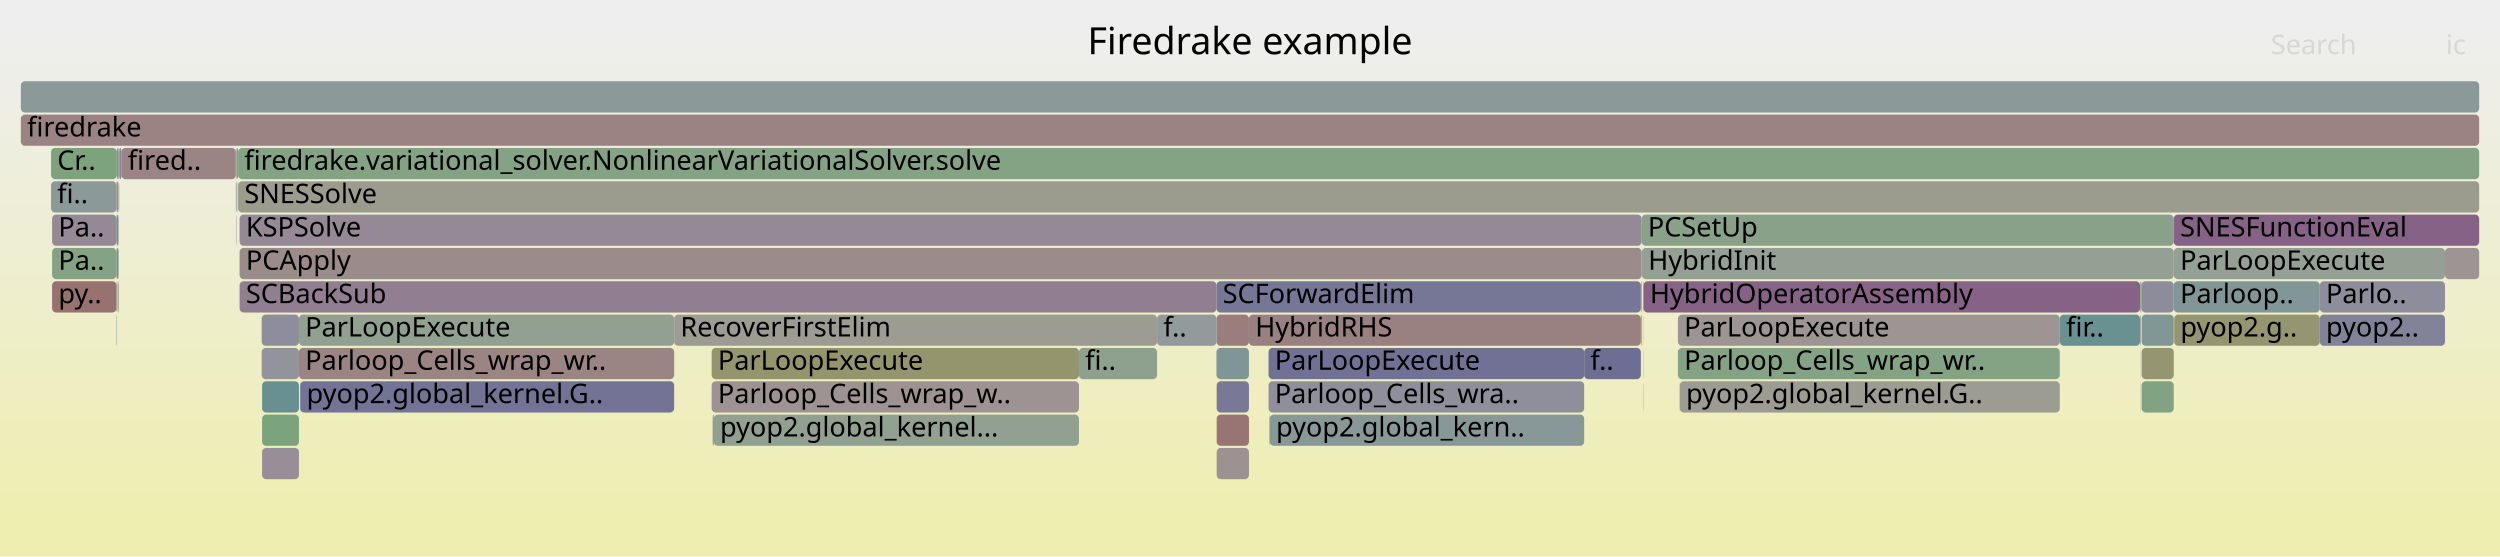
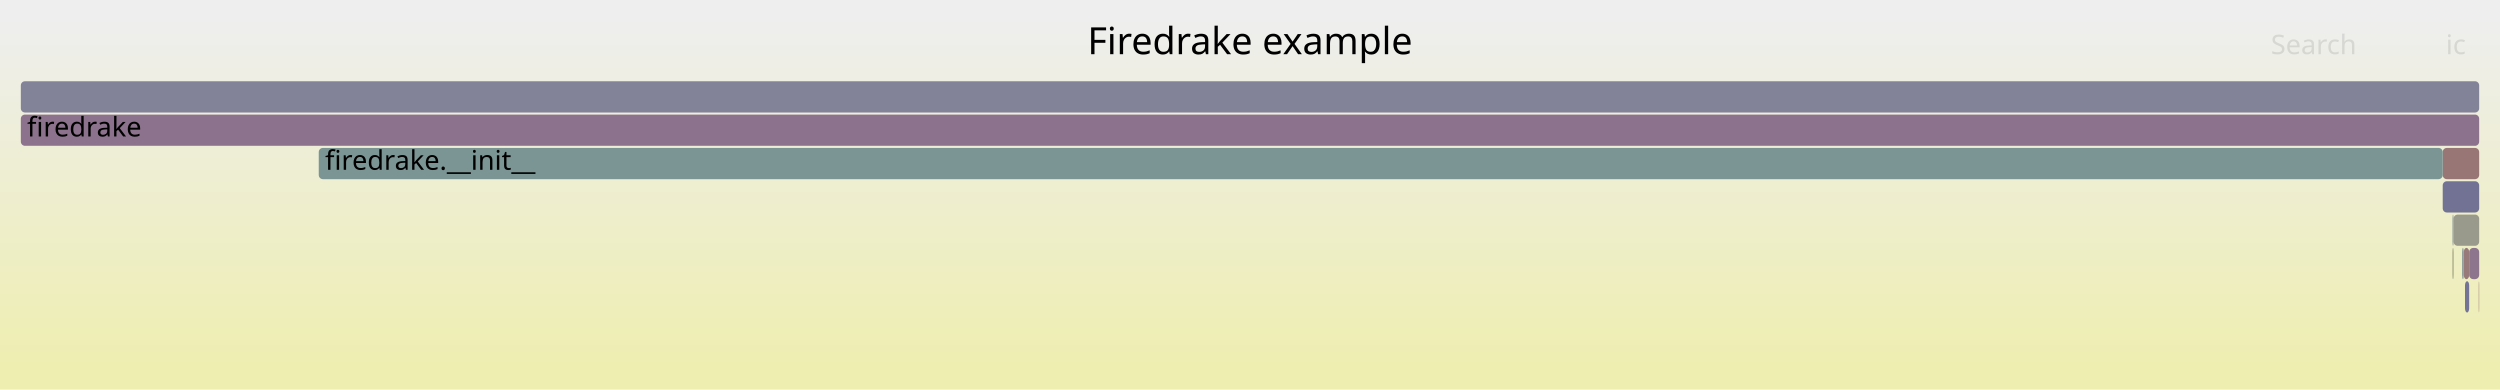
- <svg xmlns="http://www.w3.org/2000/svg" version="1.1" width="1200" height="267" viewBox="0 0 1200 267">
+ <svg xmlns="http://www.w3.org/2000/svg" version="1.1" width="1200" height="187" viewBox="0 0 1200 187">
  <defs>
    <linearGradient id="background" y1="0" y2="1" x1="0" x2="0">
      <stop stop-color="#eeeeee" offset="5%" />
      <stop stop-color="#eeeeb0" offset="95%" />
    </linearGradient>
  </defs>
  <style type="text/css">
	text { font-family:Verdana; font-size:13px; fill:rgb(0,0,0); }
	#search, #ignorecase { opacity:0.1; cursor:pointer; }
	#search:hover, #search.show, #ignorecase:hover, #ignorecase.show { opacity:1; }
	#subtitle { text-anchor:middle; font-color:rgb(160,160,160); }
	#title { text-anchor:middle; font-size:18px}
	#unzoom { cursor:pointer; }
	#frames &gt; *:hover { stroke:black; stroke-width:0.5; cursor:pointer; }
	.hide { display:none; }
	.parent { opacity:0.5; }
</style>
-   <rect x="0.0" y="0" width="1200.0" height="267.0" fill="url(#background)" />
+   <rect x="0.0" y="0" width="1200.0" height="187.0" fill="url(#background)" />
  <text id="title" x="600.00" y="26">Firedrake example</text>
-   <text id="details" x="10.00" y="249"> </text>
+   <text id="details" x="10.00" y="169"> </text>
  <text id="unzoom" x="10.00" y="26" class="hide">Reset Zoom</text>
  <text id="search" x="1090.00" y="26">Search</text>
  <text id="ignorecase" x="1174.00" y="26">ic</text>
-   <text id="matched" x="1090.00" y="249"> </text>
+   <text id="matched" x="1090.00" y="169"> </text>
  <g id="frames">
    <g>
-       <rect x="806.3" y="183" width="182.4" height="15.0" fill="rgb(155.519,155.519,145.977)" rx="2" ry="2" />
-       <text x="809.31" y="193.5">pyop2.global_kernel.G..</text>
+       <rect x="1172.5" y="71" width="17.5" height="15.0" fill="rgb(152.744,117.705,117.705)" rx="2" ry="2" />
+       <text x="1175.53" y="81.5" />
    </g>
    <g>
-       <rect x="788.7" y="135" width="0.2" height="15.0" fill="rgb(113.577,146.483,146.483)" rx="2" ry="2" />
-       <text x="791.68" y="145.5" />
+       <rect x="1177.2" y="119" width="0.5" height="15.0" fill="rgb(149.864,149.864,118.573)" rx="2" ry="2" />
+       <text x="1180.19" y="129.5" />
    </g>
    <g>
-       <rect x="125.8" y="199" width="17.7" height="15.0" fill="rgb(123.964,163.541,123.964)" rx="2" ry="2" />
-       <text x="128.78" y="209.5" />
+       <rect x="153.0" y="71" width="1019.5" height="15.0" fill="rgb(123.262,148.994,148.994)" rx="2" ry="2" />
+       <text x="156.05" y="81.5">firedrake.__init__</text>
    </g>
    <g>
-       <rect x="25.0" y="103" width="30.9" height="15.0" fill="rgb(149.715,136.769,149.715)" rx="2" ry="2" />
-       <text x="28.02" y="113.5">Pa..</text>
+       <rect x="1185.2" y="119" width="4.8" height="15.0" fill="rgb(141.97,116.922,141.97)" rx="2" ry="2" />
+       <text x="1188.19" y="129.5" />
    </g>
    <g>
-       <rect x="609.3" y="199" width="0.2" height="15.0" fill="rgb(154.55,131.548,131.548)" rx="2" ry="2" />
-       <text x="612.30" y="209.5" />
+       <rect x="10.0" y="55" width="1180.0" height="15.0" fill="rgb(140.928,114.253,140.928)" rx="2" ry="2" />
+       <text x="13.00" y="65.5">firedrake</text>
    </g>
    <g>
-       <rect x="1113.5" y="135" width="60.1" height="15.0" fill="rgb(140.573,140.573,154.627)" rx="2" ry="2" />
-       <text x="1116.47" y="145.5">Parlo..</text>
+       <rect x="1182.6" y="119" width="2.6" height="15.0" fill="rgb(153.357,122.404,122.404)" rx="2" ry="2" />
+       <text x="1185.62" y="129.5" />
    </g>
    <g>
-       <rect x="113.2" y="71" width="0.2" height="15.0" fill="rgb(141.594,153.747,153.747)" rx="2" ry="2" />
-       <text x="116.20" y="81.5" />
+       <rect x="1183.2" y="135" width="2.0" height="15.0" fill="rgb(115.654,115.654,149.804)" rx="2" ry="2" />
+       <text x="1186.19" y="145.5" />
    </g>
    <g>
-       <rect x="988.7" y="151" width="38.5" height="15.0" fill="rgb(106.135,144.553,144.553)" rx="2" ry="2" />
-       <text x="991.74" y="161.5">fir..</text>
-     </g>
-     <g>
-       <rect x="599.5" y="151" width="188.1" height="15.0" fill="rgb(154.247,129.231,129.231)" rx="2" ry="2" />
-       <text x="602.51" y="161.5">HybridRHS</text>
-     </g>
-     <g>
-       <rect x="1043.6" y="151" width="69.9" height="15.0" fill="rgb(149.018,149.018,114.471)" rx="2" ry="2" />
-       <text x="1046.58" y="161.5">pyop2.g..</text>
-     </g>
-     <g>
-       <rect x="144.0" y="183" width="0.1" height="15.0" fill="rgb(119.241,119.241,150.498)" rx="2" ry="2" />
-       <text x="146.96" y="193.5" />
-     </g>
-     <g>
-       <rect x="55.9" y="151" width="0.2" height="15.0" fill="rgb(114.166,146.636,146.636)" rx="2" ry="2" />
-       <text x="58.93" y="161.5" />
-     </g>
-     <g>
-       <rect x="788.8" y="167" width="0.1" height="15.0" fill="rgb(153.634,124.524,124.524)" rx="2" ry="2" />
-       <text x="791.82" y="177.5" />
-     </g>
-     <g>
-       <rect x="10.0" y="39" width="1180.0" height="15.0" fill="rgb(140.211,153.388,153.388)" rx="2" ry="2" />
+       <rect x="10.0" y="39" width="1180.0" height="15.0" fill="rgb(130.053,130.053,152.591)" rx="2" ry="2" />
      <text x="13.00" y="49.5" />
    </g>
    <g>
-       <rect x="341.6" y="167" width="176.3" height="15.0" fill="rgb(147.815,147.815,108.644)" rx="2" ry="2" />
-       <text x="344.58" y="177.5">ParLoopExecute</text>
+       <rect x="1172.5" y="87" width="17.5" height="15.0" fill="rgb(113.968,113.968,149.478)" rx="2" ry="2" />
+       <text x="1175.53" y="97.5" />
    </g>
    <g>
-       <rect x="144.1" y="183" width="179.5" height="15.0" fill="rgb(114.772,114.772,149.633)" rx="2" ry="2" />
-       <text x="147.15" y="193.5">pyop2.global_kernel.G..</text>
+       <rect x="1189.8" y="135" width="0.2" height="15.0" fill="rgb(152.195,113.493,113.493)" rx="2" ry="2" />
+       <text x="1192.82" y="145.5" />
    </g>
    <g>
-       <rect x="56.1" y="87" width="0.8" height="15.0" fill="rgb(130.134,150.775,150.775)" rx="2" ry="2" />
-       <text x="59.11" y="97.5" />
+       <rect x="1177.7" y="103" width="12.3" height="15.0" fill="rgb(154.385,154.385,140.479)" rx="2" ry="2" />
+       <text x="1180.72" y="113.5" />
    </g>
    <g>
-       <rect x="113.4" y="71" width="0.3" height="15.0" fill="rgb(138.49,161.176,138.49)" rx="2" ry="2" />
-       <text x="116.36" y="81.5" />
+       <rect x="1177.2" y="103" width="0.5" height="15.0" fill="rgb(136.541,152.437,152.437)" rx="2" ry="2" />
+       <text x="1180.19" y="113.5" />
    </g>
    <g>
-       <rect x="115.0" y="103" width="673.0" height="15.0" fill="rgb(149.713,136.765,149.713)" rx="2" ry="2" />
-       <text x="118.02" y="113.5">KSPSolve</text>
-     </g>
-     <g>
-       <rect x="1027.6" y="167" width="0.1" height="15.0" fill="rgb(122.141,148.703,148.703)" rx="2" ry="2" />
-       <text x="1030.57" y="177.5" />
-     </g>
-     <g>
-       <rect x="113.5" y="103" width="0.2" height="15.0" fill="rgb(156.134,143.696,143.696)" rx="2" ry="2" />
-       <text x="116.54" y="113.5" />
-     </g>
-     <g>
-       <rect x="25.0" y="119" width="30.9" height="15.0" fill="rgb(131.973,162.237,131.973)" rx="2" ry="2" />
-       <text x="28.02" y="129.5">Pa..</text>
-     </g>
-     <g>
-       <rect x="113.2" y="87" width="0.2" height="15.0" fill="rgb(129.212,162.686,129.212)" rx="2" ry="2" />
-       <text x="116.20" y="97.5" />
-     </g>
-     <g>
-       <rect x="323.6" y="151" width="231.8" height="15.0" fill="rgb(155.633,155.633,146.529)" rx="2" ry="2" />
-       <text x="326.57" y="161.5">RecoverFirstElim</text>
-     </g>
-     <g>
-       <rect x="125.8" y="215" width="17.7" height="15.0" fill="rgb(151.892,142.347,151.892)" rx="2" ry="2" />
-       <text x="128.78" y="225.5" />
-     </g>
-     <g>
-       <rect x="788.9" y="135" width="238.3" height="15.0" fill="rgb(134.437,97.62,134.437)" rx="2" ry="2" />
-       <text x="791.95" y="145.5">HybridOperatorAssembly</text>
-     </g>
-     <g>
-       <rect x="114.3" y="87" width="1075.7" height="15.0" fill="rgb(154.711,154.711,142.061)" rx="2" ry="2" />
-       <text x="117.29" y="97.5">SNESSolve</text>
-     </g>
-     <g>
-       <rect x="24.5" y="87" width="31.4" height="15.0" fill="rgb(140.141,153.37,153.37)" rx="2" ry="2" />
-       <text x="27.46" y="97.5">fi..</text>
-     </g>
-     <g>
-       <rect x="113.4" y="87" width="0.1" height="15.0" fill="rgb(150.268,150.268,120.528)" rx="2" ry="2" />
-       <text x="116.36" y="97.5" />
-     </g>
-     <g>
-       <rect x="56.1" y="119" width="0.8" height="15.0" fill="rgb(106.019,144.524,144.524)" rx="2" ry="2" />
-       <text x="59.11" y="129.5" />
-     </g>
-     <g>
-       <rect x="583.9" y="151" width="15.6" height="15.0" fill="rgb(153.813,125.903,125.903)" rx="2" ry="2" />
-       <text x="586.88" y="161.5" />
-     </g>
-     <g>
-       <rect x="555.4" y="151" width="28.5" height="15.0" fill="rgb(145.078,154.65,154.65)" rx="2" ry="2" />
-       <text x="558.41" y="161.5">f..</text>
-     </g>
-     <g>
-       <rect x="1027.6" y="135" width="0.1" height="15.0" fill="rgb(147.697,147.697,108.069)" rx="2" ry="2" />
-       <text x="1030.57" y="145.5" />
-     </g>
-     <g>
-       <rect x="342.6" y="199" width="175.3" height="15.0" fill="rgb(144.726,160.161,144.726)" rx="2" ry="2" />
-       <text x="345.61" y="209.5">pyop2.global_kernel...</text>
-     </g>
-     <g>
-       <rect x="583.9" y="167" width="15.6" height="15.0" fill="rgb(127.871,150.189,150.189)" rx="2" ry="2" />
-       <text x="586.88" y="177.5" />
-     </g>
-     <g>
-       <rect x="788.0" y="103" width="255.4" height="15.0" fill="rgb(137.386,161.356,137.386)" rx="2" ry="2" />
-       <text x="790.97" y="113.5">PCSetUp</text>
-     </g>
-     <g>
-       <rect x="143.5" y="151" width="180.1" height="15.0" fill="rgb(145.455,160.042,145.455)" rx="2" ry="2" />
-       <text x="146.48" y="161.5">ParLoopExecute</text>
-     </g>
-     <g>
-       <rect x="125.6" y="167" width="17.9" height="15.0" fill="rgb(147.303,147.303,155.93)" rx="2" ry="2" />
-       <text x="128.63" y="177.5" />
-     </g>
-     <g>
-       <rect x="584.0" y="215" width="15.5" height="15.0" fill="rgb(156.378,145.563,145.563)" rx="2" ry="2" />
-       <text x="587.04" y="225.5" />
-     </g>
-     <g>
-       <rect x="1173.6" y="119" width="16.4" height="15.0" fill="rgb(156.74,148.341,148.341)" rx="2" ry="2" />
-       <text x="1176.60" y="129.5" />
-     </g>
-     <g>
-       <rect x="1113.5" y="151" width="60.1" height="15.0" fill="rgb(130.056,130.056,152.592)" rx="2" ry="2" />
-       <text x="1116.47" y="161.5">pyop2..</text>
-     </g>
-     <g>
-       <rect x="787.6" y="151" width="0.4" height="15.0" fill="rgb(154.595,131.895,131.895)" rx="2" ry="2" />
-       <text x="790.57" y="161.5" />
-     </g>
-     <g>
-       <rect x="609.5" y="199" width="150.9" height="15.0" fill="rgb(135.975,152.29,152.29)" rx="2" ry="2" />
-       <text x="612.50" y="209.5">pyop2.global_kern..</text>
-     </g>
-     <g>
-       <rect x="143.5" y="167" width="180.1" height="15.0" fill="rgb(154.657,132.373,132.373)" rx="2" ry="2" />
-       <text x="146.48" y="177.5">Parloop_Cells_wrap_wr..</text>
-     </g>
-     <g>
-       <rect x="760.4" y="167" width="27.2" height="15.0" fill="rgb(110.328,110.328,148.773)" rx="2" ry="2" />
-       <text x="763.37" y="177.5">f..</text>
-     </g>
-     <g>
-       <rect x="608.9" y="167" width="151.5" height="15.0" fill="rgb(113.193,113.193,149.328)" rx="2" ry="2" />
-       <text x="611.88" y="177.5">ParLoopExecute</text>
-     </g>
-     <g>
-       <rect x="56.1" y="71" width="0.8" height="15.0" fill="rgb(155.282,137.162,137.162)" rx="2" ry="2" />
-       <text x="59.11" y="81.5" />
-     </g>
-     <g>
-       <rect x="342.1" y="199" width="0.5" height="15.0" fill="rgb(143.751,121.486,143.751)" rx="2" ry="2" />
-       <text x="345.12" y="209.5" />
-     </g>
-     <g>
-       <rect x="1028.0" y="151" width="15.4" height="15.0" fill="rgb(128.56,150.367,150.367)" rx="2" ry="2" />
-       <text x="1031.05" y="161.5" />
-     </g>
-     <g>
-       <rect x="24.5" y="71" width="31.6" height="15.0" fill="rgb(124.58,163.44,124.58)" rx="2" ry="2" />
-       <text x="27.46" y="81.5">Cr..</text>
-     </g>
-     <g>
-       <rect x="1027.6" y="183" width="0.1" height="15.0" fill="rgb(122.786,122.786,151.184)" rx="2" ry="2" />
-       <text x="1030.57" y="193.5" />
-     </g>
-     <g>
-       <rect x="58.3" y="71" width="54.9" height="15.0" fill="rgb(154.631,132.168,132.168)" rx="2" ry="2" />
-       <text x="61.32" y="81.5">fired..</text>
-     </g>
-     <g>
-       <rect x="125.8" y="183" width="17.7" height="15.0" fill="rgb(104.889,144.23,144.23)" rx="2" ry="2" />
-       <text x="128.78" y="193.5" />
-     </g>
-     <g>
-       <rect x="1043.4" y="119" width="130.2" height="15.0" fill="rgb(146.82,159.82,146.82)" rx="2" ry="2" />
-       <text x="1046.45" y="129.5">ParLoopExecute</text>
-     </g>
-     <g>
-       <rect x="57.3" y="71" width="1.0" height="15.0" fill="rgb(130.607,130.607,152.698)" rx="2" ry="2" />
-       <text x="60.33" y="81.5" />
-     </g>
-     <g>
-       <rect x="55.9" y="119" width="0.2" height="15.0" fill="rgb(132.845,132.845,153.131)" rx="2" ry="2" />
-       <text x="58.93" y="129.5" />
-     </g>
-     <g>
-       <rect x="25.0" y="135" width="30.9" height="15.0" fill="rgb(152.117,112.896,112.896)" rx="2" ry="2" />
-       <text x="28.02" y="145.5">py..</text>
-     </g>
-     <g>
-       <rect x="584.0" y="199" width="15.5" height="15.0" fill="rgb(152.575,116.408,116.408)" rx="2" ry="2" />
-       <text x="587.04" y="209.5" />
-     </g>
-     <g>
-       <rect x="55.9" y="87" width="0.2" height="15.0" fill="rgb(153.115,120.552,120.552)" rx="2" ry="2" />
-       <text x="58.93" y="97.5" />
-     </g>
-     <g>
-       <rect x="113.5" y="87" width="0.2" height="15.0" fill="rgb(148.026,148.026,156.07)" rx="2" ry="2" />
-       <text x="116.54" y="97.5" />
-     </g>
-     <g>
-       <rect x="56.9" y="71" width="0.4" height="15.0" fill="rgb(107.699,144.959,144.959)" rx="2" ry="2" />
-       <text x="59.91" y="81.5" />
-     </g>
-     <g>
-       <rect x="584.0" y="183" width="15.5" height="15.0" fill="rgb(120.706,120.706,150.782)" rx="2" ry="2" />
-       <text x="587.04" y="193.5" />
-     </g>
-     <g>
-       <rect x="788.8" y="151" width="0.1" height="15.0" fill="rgb(110.775,145.757,145.757)" rx="2" ry="2" />
-       <text x="791.82" y="161.5" />
-     </g>
-     <g>
-       <rect x="56.5" y="135" width="0.4" height="15.0" fill="rgb(152.602,116.615,116.615)" rx="2" ry="2" />
-       <text x="59.53" y="145.5" />
-     </g>
-     <g>
-       <rect x="608.9" y="183" width="151.5" height="15.0" fill="rgb(142.844,142.844,155.067)" rx="2" ry="2" />
-       <text x="611.88" y="193.5">Parloop_Cells_wra..</text>
-     </g>
-     <g>
-       <rect x="10.0" y="55" width="1180.0" height="15.0" fill="rgb(154.506,131.212,131.212)" rx="2" ry="2" />
-       <text x="13.00" y="65.5">firedrake</text>
-     </g>
-     <g>
-       <rect x="114.1" y="87" width="0.2" height="15.0" fill="rgb(150.006,150.006,119.26)" rx="2" ry="2" />
-       <text x="117.08" y="97.5" />
-     </g>
-     <g>
-       <rect x="55.9" y="103" width="0.2" height="15.0" fill="rgb(120.54,120.54,150.75)" rx="2" ry="2" />
-       <text x="58.93" y="113.5" />
-     </g>
-     <g>
-       <rect x="788.1" y="119" width="255.3" height="15.0" fill="rgb(148.187,159.597,148.187)" rx="2" ry="2" />
-       <text x="791.14" y="129.5">HybridInit</text>
-     </g>
-     <g>
-       <rect x="806.2" y="183" width="0.1" height="15.0" fill="rgb(147.153,159.766,147.153)" rx="2" ry="2" />
-       <text x="809.18" y="193.5" />
-     </g>
-     <g>
-       <rect x="115.0" y="119" width="673.0" height="15.0" fill="rgb(155.485,138.72,138.72)" rx="2" ry="2" />
-       <text x="118.02" y="129.5">PCApply</text>
-     </g>
-     <g>
-       <rect x="1027.3" y="151" width="0.3" height="15.0" fill="rgb(154.879,134.073,134.073)" rx="2" ry="2" />
-       <text x="1030.33" y="161.5" />
-     </g>
-     <g>
-       <rect x="125.6" y="151" width="17.9" height="15.0" fill="rgb(141.07,141.07,154.723)" rx="2" ry="2" />
-       <text x="128.63" y="161.5" />
-     </g>
-     <g>
-       <rect x="115.0" y="135" width="468.9" height="15.0" fill="rgb(145.473,125.9,145.473)" rx="2" ry="2" />
-       <text x="118.02" y="145.5">SCBackSub</text>
-     </g>
-     <g>
-       <rect x="57.2" y="87" width="0.1" height="15.0" fill="rgb(154.925,134.426,134.426)" rx="2" ry="2" />
-       <text x="60.20" y="97.5" />
-     </g>
-     <g>
-       <rect x="56.4" y="135" width="0.1" height="15.0" fill="rgb(154.996,154.996,143.44)" rx="2" ry="2" />
-       <text x="59.40" y="145.5" />
-     </g>
-     <g>
-       <rect x="517.9" y="167" width="37.5" height="15.0" fill="rgb(142.195,160.573,142.195)" rx="2" ry="2" />
-       <text x="520.87" y="177.5">fi..</text>
-     </g>
-     <g>
-       <rect x="1027.2" y="135" width="0.4" height="15.0" fill="rgb(139.271,161.049,139.271)" rx="2" ry="2" />
-       <text x="1030.19" y="145.5" />
-     </g>
-     <g>
-       <rect x="341.6" y="183" width="176.3" height="15.0" fill="rgb(156.541,146.813,146.813)" rx="2" ry="2" />
-       <text x="344.58" y="193.5">Parloop_Cells_wrap_w..</text>
-     </g>
-     <g>
-       <rect x="55.9" y="135" width="0.2" height="15.0" fill="rgb(113.591,146.487,146.487)" rx="2" ry="2" />
-       <text x="58.93" y="145.5" />
-     </g>
-     <g>
-       <rect x="805.4" y="151" width="183.3" height="15.0" fill="rgb(156.642,147.592,147.592)" rx="2" ry="2" />
-       <text x="808.39" y="161.5">ParLoopExecute</text>
-     </g>
-     <g>
-       <rect x="1027.6" y="151" width="0.1" height="15.0" fill="rgb(115.03,146.86,146.86)" rx="2" ry="2" />
-       <text x="1030.57" y="161.5" />
-     </g>
-     <g>
-       <rect x="1028.0" y="183" width="15.4" height="15.0" fill="rgb(128.879,162.741,128.879)" rx="2" ry="2" />
-       <text x="1031.05" y="193.5" />
-     </g>
-     <g>
-       <rect x="788.8" y="183" width="0.1" height="15.0" fill="rgb(152.446,115.419,115.419)" rx="2" ry="2" />
-       <text x="791.82" y="193.5" />
-     </g>
-     <g>
-       <rect x="805.4" y="167" width="183.3" height="15.0" fill="rgb(131.647,162.29,131.647)" rx="2" ry="2" />
-       <text x="808.39" y="177.5">Parloop_Cells_wrap_wr..</text>
-     </g>
-     <g>
-       <rect x="1027.9" y="135" width="15.5" height="15.0" fill="rgb(140.041,140.041,154.524)" rx="2" ry="2" />
-       <text x="1030.90" y="145.5" />
-     </g>
-     <g>
-       <rect x="113.7" y="71" width="0.6" height="15.0" fill="rgb(148.542,148.542,112.164)" rx="2" ry="2" />
-       <text x="116.73" y="81.5" />
-     </g>
-     <g>
-       <rect x="56.1" y="103" width="0.8" height="15.0" fill="rgb(112.306,146.153,146.153)" rx="2" ry="2" />
-       <text x="59.11" y="113.5" />
-     </g>
-     <g>
-       <rect x="114.3" y="71" width="1075.7" height="15.0" fill="rgb(132.304,162.183,132.304)" rx="2" ry="2" />
-       <text x="117.29" y="81.5">firedrake.variational_solver.NonlinearVariationalSolver.solve</text>
-     </g>
-     <g>
-       <rect x="1043.4" y="103" width="146.6" height="15.0" fill="rgb(134.737,98.388,134.737)" rx="2" ry="2" />
-       <text x="1046.45" y="113.5">SNESFunctionEval</text>
-     </g>
-     <g>
-       <rect x="1043.4" y="135" width="70.1" height="15.0" fill="rgb(128.908,150.458,150.458)" rx="2" ry="2" />
-       <text x="1046.45" y="145.5">Parloop..</text>
-     </g>
-     <g>
-       <rect x="583.9" y="135" width="203.7" height="15.0" fill="rgb(117.92,117.92,150.243)" rx="2" ry="2" />
-       <text x="586.88" y="145.5">SCForwardElim</text>
-     </g>
-     <g>
-       <rect x="787.6" y="135" width="0.4" height="15.0" fill="rgb(121.879,148.635,148.635)" rx="2" ry="2" />
-       <text x="790.57" y="145.5" />
-     </g>
-     <g>
-       <rect x="1028.0" y="167" width="15.4" height="15.0" fill="rgb(148.974,148.974,114.26)" rx="2" ry="2" />
-       <text x="1031.05" y="177.5" />
-     </g>
-     <g>
-       <rect x="1027.7" y="135" width="0.2" height="15.0" fill="rgb(116.588,147.264,147.264)" rx="2" ry="2" />
-       <text x="1030.70" y="145.5" />
+       <rect x="1181.8" y="119" width="0.8" height="15.0" fill="rgb(138.935,153.057,153.057)" rx="2" ry="2" />
+       <text x="1184.79" y="129.5" />
    </g>
  </g>
</svg>
